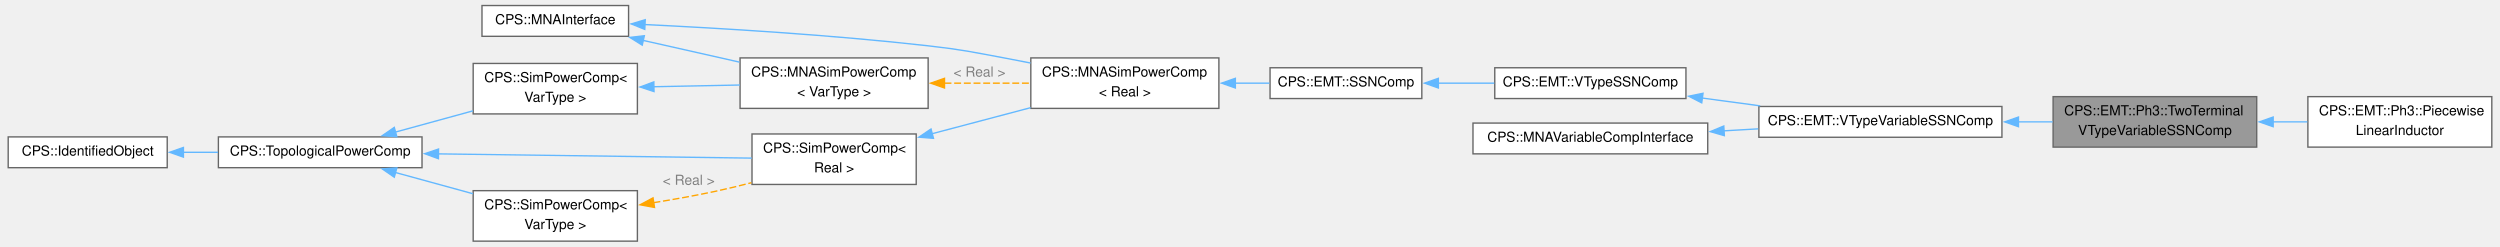
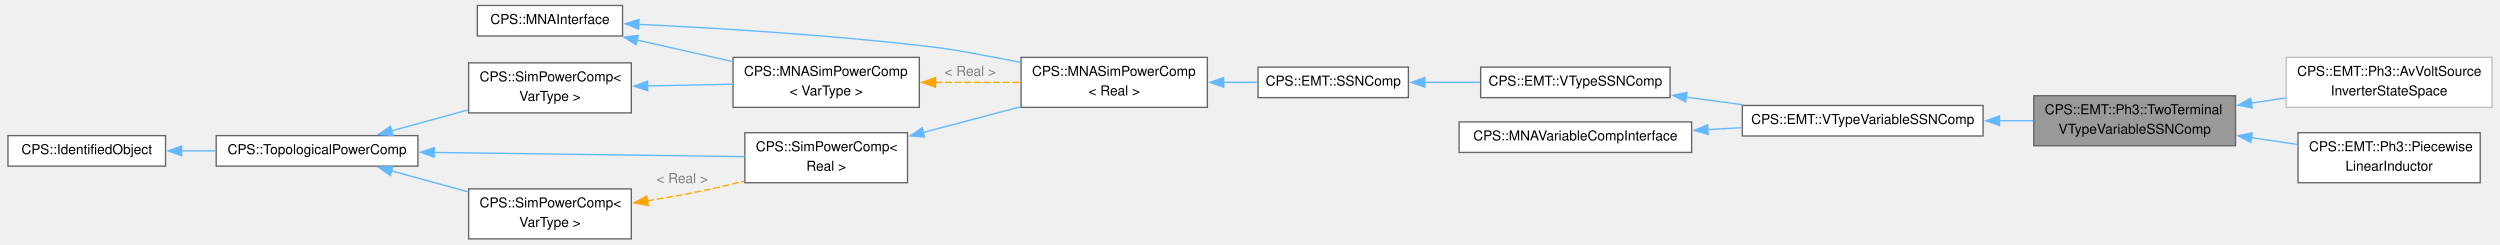
- <svg xmlns="http://www.w3.org/2000/svg" xmlns:xlink="http://www.w3.org/1999/xlink" width="1804pt" height="178pt" viewBox="0.00 0.00 1804.00 178.38">
+ <svg xmlns="http://www.w3.org/2000/svg" xmlns:xlink="http://www.w3.org/1999/xlink" width="1821pt" height="178pt" viewBox="0.00 0.00 1821.25 178.38">
  <g id="graph0" class="graph" transform="scale(1 1) rotate(0) translate(4 174.38)">
    <g id="Node000001" class="node">
      <g id="a_Node000001">
        <a xlink:title="Abstract base class for three-phase, two-terminal, variable V-type SSN components.">
          <polygon fill="#999999" stroke="#666666" points="1626,-104.5 1478.75,-104.5 1478.75,-68 1626,-68 1626,-104.5" />
          <text text-anchor="start" x="1486.75" y="-91" font-family="Helvetica,sans-Serif" font-size="10.00">CPS::EMT::Ph3::TwoTerminal</text>
          <text text-anchor="middle" x="1552.38" y="-76.75" font-family="Helvetica,sans-Serif" font-size="10.00">VTypeVariableSSNComp</text>
        </a>
      </g>
    </g>
    <g id="Node000014" class="node">
      <g id="a_Node000014">
-         <a xlink:href="class_c_p_s_1_1_e_m_t_1_1_ph3_1_1_piecewise_linear_inductor.html" target="_top" xlink:title="Three-phase, two-terminal, piecewise-linear flux-state inductor.">
-           <polygon fill="white" stroke="#666666" points="1796,-104.5 1663,-104.5 1663,-68 1796,-68 1796,-104.5" />
-           <text text-anchor="start" x="1671" y="-91" font-family="Helvetica,sans-Serif" font-size="10.00">CPS::EMT::Ph3::Piecewise</text>
-           <text text-anchor="middle" x="1729.5" y="-76.75" font-family="Helvetica,sans-Serif" font-size="10.00">LinearInductor</text>
+         <a xlink:href="class_c_p_s_1_1_e_m_t_1_1_ph3_1_1_av_volt_source_inverter_state_space.html" target="_top" xlink:title=" ">
+           <polygon fill="white" stroke="#bfbfbf" points="1813.25,-132.5 1663,-132.5 1663,-96 1813.25,-96 1813.25,-132.5" />
+           <text text-anchor="start" x="1671" y="-119" font-family="Helvetica,sans-Serif" font-size="10.00">CPS::EMT::Ph3::AvVoltSource</text>
+           <text text-anchor="middle" x="1738.12" y="-104.75" font-family="Helvetica,sans-Serif" font-size="10.00">InverterStateSpace</text>
        </a>
      </g>
    </g>
    <g id="edge16_Node000001_Node000014" class="edge">
      <g id="a_edge16_Node000001_Node000014">
        <a xlink:title=" ">
-           <path fill="none" stroke="#63b8ff" d="M1637.72,-86.25C1646.08,-86.25 1654.47,-86.25 1662.6,-86.25" />
-           <polygon fill="#63b8ff" stroke="#63b8ff" points="1637.89,-82.75 1627.89,-86.25 1637.89,-89.75 1637.89,-82.75" />
+           <path fill="none" stroke="#63b8ff" d="M1637.54,-99.08C1645.88,-100.35 1654.29,-101.63 1662.52,-102.88" />
+           <polygon fill="#63b8ff" stroke="#63b8ff" points="1638.17,-95.63 1627.76,-97.58 1637.12,-102.55 1638.17,-95.63" />
+         </a>
+       </g>
+     </g>
+     <g id="Node000015" class="node">
+       <g id="a_Node000015">
+         <a xlink:href="class_c_p_s_1_1_e_m_t_1_1_ph3_1_1_piecewise_linear_inductor.html" target="_top" xlink:title="Three-phase, two-terminal, piecewise-linear flux-state inductor.">
+           <polygon fill="white" stroke="#666666" points="1804.62,-77.5 1671.62,-77.5 1671.62,-41 1804.62,-41 1804.62,-77.5" />
+           <text text-anchor="start" x="1679.62" y="-64" font-family="Helvetica,sans-Serif" font-size="10.00">CPS::EMT::Ph3::Piecewise</text>
+           <text text-anchor="middle" x="1738.12" y="-49.75" font-family="Helvetica,sans-Serif" font-size="10.00">LinearInductor</text>
+         </a>
+       </g>
+     </g>
+     <g id="edge17_Node000001_Node000015" class="edge">
+       <g id="a_edge17_Node000001_Node000015">
+         <a xlink:title=" ">
+           <path fill="none" stroke="#63b8ff" d="M1637.49,-73.89C1648.79,-72.23 1660.25,-70.55 1671.18,-68.94" />
+           <polygon fill="#63b8ff" stroke="#63b8ff" points="1637.14,-70.4 1627.76,-75.32 1638.16,-77.33 1637.14,-70.4" />
        </a>
      </g>
    </g>
    <g id="Node000002" class="node">
      <g id="a_Node000002">
        <a xlink:href="class_c_p_s_1_1_e_m_t_1_1_v_type_variable_s_s_n_comp.html" target="_top" xlink:title="Abstract base class for variable EMT V-type SSN components.">
          <polygon fill="white" stroke="#666666" points="1441.75,-97.38 1266,-97.38 1266,-75.12 1441.75,-75.12 1441.75,-97.38" />
          <text text-anchor="middle" x="1353.88" y="-83.88" font-family="Helvetica,sans-Serif" font-size="10.00">CPS::EMT::VTypeVariableSSNComp</text>
        </a>
      </g>
    </g>
    <g id="edge1_Node000001_Node000002" class="edge">
      <g id="a_edge1_Node000001_Node000002">
        <a xlink:title=" ">
          <path fill="none" stroke="#63b8ff" d="M1453.59,-86.25C1461.95,-86.25 1470.31,-86.25 1478.42,-86.25" />
          <polygon fill="#63b8ff" stroke="#63b8ff" points="1453.72,-82.75 1443.72,-86.25 1453.72,-89.75 1453.72,-82.75" />
        </a>
      </g>
    </g>
    <g id="Node000003" class="node">
      <g id="a_Node000003">
        <a xlink:href="class_c_p_s_1_1_e_m_t_1_1_v_type_s_s_n_comp.html" target="_top" xlink:title="Abstract base class for EMT V-type SSN components.">
          <polygon fill="white" stroke="#666666" points="1213.25,-125.38 1075,-125.38 1075,-103.12 1213.25,-103.12 1213.25,-125.38" />
          <text text-anchor="middle" x="1144.12" y="-111.88" font-family="Helvetica,sans-Serif" font-size="10.00">CPS::EMT::VTypeSSNComp</text>
        </a>
      </g>
    </g>
    <g id="edge2_Node000002_Node000003" class="edge">
      <g id="a_edge2_Node000002_Node000003">
        <a xlink:title=" ">
          <path fill="none" stroke="#63b8ff" d="M1225.08,-103.47C1238.78,-101.63 1253.08,-99.7 1266.93,-97.83" />
          <polygon fill="#63b8ff" stroke="#63b8ff" points="1224.67,-100 1215.23,-104.8 1225.6,-106.93 1224.67,-100" />
        </a>
      </g>
    </g>
    <g id="Node000004" class="node">
      <g id="a_Node000004">
        <a xlink:href="class_c_p_s_1_1_e_m_t_1_1_s_s_n_comp.html" target="_top" xlink:title="Abstract base class for EMT state-space nodal (SSN) components.">
          <polygon fill="white" stroke="#666666" points="1022.25,-125.38 912.5,-125.38 912.5,-103.12 1022.25,-103.12 1022.25,-125.38" />
          <text text-anchor="middle" x="967.38" y="-111.88" font-family="Helvetica,sans-Serif" font-size="10.00">CPS::EMT::SSNComp</text>
        </a>
      </g>
    </g>
    <g id="edge3_Node000003_Node000004" class="edge">
      <g id="a_edge3_Node000003_Node000004">
        <a xlink:title=" ">
          <path fill="none" stroke="#63b8ff" d="M1034.13,-114.25C1047.36,-114.25 1061.3,-114.25 1074.63,-114.25" />
          <polygon fill="#63b8ff" stroke="#63b8ff" points="1034.22,-110.75 1024.22,-114.25 1034.22,-117.75 1034.22,-110.75" />
        </a>
      </g>
    </g>
    <g id="Node000005" class="node">
      <g id="a_Node000005">
        <a xlink:href="class_c_p_s_1_1_m_n_a_sim_power_comp.html" target="_top" xlink:title=" ">
          <polygon fill="white" stroke="#666666" points="875.5,-132.5 739.5,-132.5 739.5,-96 875.5,-96 875.5,-132.5" />
          <text text-anchor="start" x="747.5" y="-119" font-family="Helvetica,sans-Serif" font-size="10.00">CPS::MNASimPowerComp</text>
          <text text-anchor="middle" x="807.5" y="-104.75" font-family="Helvetica,sans-Serif" font-size="10.00">&lt; Real &gt;</text>
        </a>
      </g>
    </g>
    <g id="edge4_Node000004_Node000005" class="edge">
      <g id="a_edge4_Node000004_Node000005">
        <a xlink:title=" ">
          <path fill="none" stroke="#63b8ff" d="M887.3,-114.25C895.67,-114.25 904.05,-114.25 912.06,-114.25" />
          <polygon fill="#63b8ff" stroke="#63b8ff" points="887.42,-110.75 877.42,-114.25 887.42,-117.75 887.42,-110.75" />
        </a>
      </g>
    </g>
    <g id="Node000006" class="node">
      <g id="a_Node000006">
        <a xlink:href="class_c_p_s_1_1_sim_power_comp.html" target="_top" xlink:title=" ">
          <polygon fill="white" stroke="#666666" points="656.62,-77.5 537.88,-77.5 537.88,-41 656.62,-41 656.62,-77.5" />
          <text text-anchor="start" x="545.88" y="-64" font-family="Helvetica,sans-Serif" font-size="10.00">CPS::SimPowerComp&lt;</text>
          <text text-anchor="middle" x="597.25" y="-49.75" font-family="Helvetica,sans-Serif" font-size="10.00"> Real &gt;</text>
        </a>
      </g>
    </g>
    <g id="edge5_Node000005_Node000006" class="edge">
      <g id="a_edge5_Node000005_Node000006">
        <a xlink:title=" ">
          <path fill="none" stroke="#63b8ff" d="M668.15,-77.71C691.12,-83.78 716.6,-90.51 739.36,-96.52" />
          <polygon fill="#63b8ff" stroke="#63b8ff" points="669.12,-74.35 658.55,-75.18 667.33,-81.11 669.12,-74.35" />
        </a>
      </g>
    </g>
    <g id="Node000007" class="node">
      <g id="a_Node000007">
        <a xlink:href="class_c_p_s_1_1_topological_power_comp.html" target="_top" xlink:title=" ">
          <polygon fill="white" stroke="#666666" points="299.25,-75.38 152,-75.38 152,-53.12 299.25,-53.12 299.25,-75.38" />
          <text text-anchor="middle" x="225.62" y="-61.88" font-family="Helvetica,sans-Serif" font-size="10.00">CPS::TopologicalPowerComp</text>
        </a>
      </g>
    </g>
    <g id="edge6_Node000006_Node000007" class="edge">
      <g id="a_edge6_Node000006_Node000007">
        <a xlink:title=" ">
          <path fill="none" stroke="#63b8ff" d="M310.96,-63.11C380.23,-62.17 476.56,-60.87 537.66,-60.04" />
          <polygon fill="#63b8ff" stroke="#63b8ff" points="311.12,-59.61 301.16,-63.24 311.21,-66.61 311.12,-59.61" />
        </a>
      </g>
    </g>
    <g id="Node000009" class="node">
      <g id="a_Node000009">
        <a xlink:href="class_c_p_s_1_1_sim_power_comp.html" target="_top" xlink:title="Base class for all components that are transmitting power.">
          <polygon fill="white" stroke="#666666" points="455,-36.5 336.25,-36.5 336.25,0 455,0 455,-36.5" />
          <text text-anchor="start" x="344.25" y="-23" font-family="Helvetica,sans-Serif" font-size="10.00">CPS::SimPowerComp&lt;</text>
          <text text-anchor="middle" x="395.62" y="-8.75" font-family="Helvetica,sans-Serif" font-size="10.00"> VarType &gt;</text>
        </a>
      </g>
    </g>
    <g id="edge9_Node000009_Node000007" class="edge">
      <g id="a_edge9_Node000009_Node000007">
        <a xlink:title=" ">
          <path fill="none" stroke="#63b8ff" d="M280.1,-49.61C297.92,-44.73 317.87,-39.27 336.07,-34.28" />
          <polygon fill="#63b8ff" stroke="#63b8ff" points="279.2,-46.23 270.48,-52.24 281.05,-52.98 279.2,-46.23" />
        </a>
      </g>
    </g>
    <g id="Node000012" class="node">
      <g id="a_Node000012">
        <a xlink:href="class_c_p_s_1_1_sim_power_comp.html" target="_top" xlink:title="Base class for all components that are transmitting power.">
          <polygon fill="white" stroke="#666666" points="455,-128.5 336.25,-128.5 336.25,-92 455,-92 455,-128.5" />
          <text text-anchor="start" x="344.25" y="-115" font-family="Helvetica,sans-Serif" font-size="10.00">CPS::SimPowerComp&lt;</text>
          <text text-anchor="middle" x="395.62" y="-100.75" font-family="Helvetica,sans-Serif" font-size="10.00"> VarType &gt;</text>
        </a>
      </g>
    </g>
    <g id="edge13_Node000012_Node000007" class="edge">
      <g id="a_edge13_Node000012_Node000007">
        <a xlink:title=" ">
          <path fill="none" stroke="#63b8ff" d="M280.1,-78.89C297.92,-83.77 317.87,-89.23 336.07,-94.22" />
          <polygon fill="#63b8ff" stroke="#63b8ff" points="281.05,-75.52 270.48,-76.26 279.2,-82.27 281.05,-75.52" />
        </a>
      </g>
    </g>
    <g id="Node000008" class="node">
      <g id="a_Node000008">
        <a xlink:href="class_c_p_s_1_1_identified_object.html" target="_top" xlink:title=" ">
          <polygon fill="white" stroke="#666666" points="115,-75.38 0,-75.38 0,-53.12 115,-53.12 115,-75.38" />
          <text text-anchor="middle" x="57.5" y="-61.88" font-family="Helvetica,sans-Serif" font-size="10.00">CPS::IdentifiedObject</text>
        </a>
      </g>
    </g>
    <g id="edge7_Node000007_Node000008" class="edge">
      <g id="a_edge7_Node000007_Node000008">
        <a xlink:title=" ">
          <path fill="none" stroke="#63b8ff" d="M126.7,-64.25C134.95,-64.25 143.41,-64.25 151.73,-64.25" />
          <polygon fill="#63b8ff" stroke="#63b8ff" points="126.72,-60.75 116.72,-64.25 126.72,-67.75 126.72,-60.75" />
        </a>
      </g>
    </g>
    <g id="edge8_Node000006_Node000009" class="edge">
      <g id="a_edge8_Node000006_Node000009">
        <a xlink:title=" ">
          <path fill="none" stroke="orange" stroke-dasharray="5,2" d="M466.62,-27.8C481.41,-30.18 496.89,-32.93 511.25,-36 519.78,-37.82 528.72,-39.98 537.48,-42.24" />
          <polygon fill="orange" stroke="orange" points="467.38,-24.37 456.96,-26.29 466.3,-31.29 467.38,-24.37" />
        </a>
      </g>
      <text text-anchor="middle" x="492.12" y="-40.75" font-family="Helvetica,sans-Serif" font-size="10.00" fill="grey"> &lt; Real &gt;</text>
    </g>
    <g id="Node000010" class="node">
      <g id="a_Node000010">
        <a xlink:href="class_c_p_s_1_1_m_n_a_interface.html" target="_top" xlink:title="Interface to be implemented by all models used by the MNA solver.">
          <polygon fill="white" stroke="#666666" points="448.62,-170.38 342.62,-170.38 342.62,-148.12 448.62,-148.12 448.62,-170.38" />
          <text text-anchor="middle" x="395.62" y="-156.88" font-family="Helvetica,sans-Serif" font-size="10.00">CPS::MNAInterface</text>
        </a>
      </g>
    </g>
    <g id="edge10_Node000005_Node000010" class="edge">
      <g id="a_edge10_Node000005_Node000010">
        <a xlink:title=" ">
          <path fill="none" stroke="#63b8ff" d="M460.23,-156.63C514.75,-154 595.33,-149.17 665.25,-141.25 690.41,-138.4 696.61,-136.87 721.5,-132.25 727.28,-131.18 733.28,-130.01 739.28,-128.81" />
          <polygon fill="#63b8ff" stroke="#63b8ff" points="460.34,-153.13 450.51,-157.09 460.67,-160.12 460.34,-153.13" />
        </a>
      </g>
    </g>
    <g id="Node000011" class="node">
      <g id="a_Node000011">
        <a xlink:href="class_c_p_s_1_1_m_n_a_sim_power_comp.html" target="_top" xlink:title="Base class for all MNA components that are transmitting power.">
          <polygon fill="white" stroke="#666666" points="665.25,-132.5 529.25,-132.5 529.25,-96 665.25,-96 665.25,-132.5" />
          <text text-anchor="start" x="537.25" y="-119" font-family="Helvetica,sans-Serif" font-size="10.00">CPS::MNASimPowerComp</text>
          <text text-anchor="middle" x="597.25" y="-104.75" font-family="Helvetica,sans-Serif" font-size="10.00">&lt; VarType &gt;</text>
        </a>
      </g>
    </g>
    <g id="edge14_Node000011_Node000010" class="edge">
      <g id="a_edge14_Node000011_Node000010">
        <a xlink:title=" ">
          <path fill="none" stroke="#63b8ff" d="M459,-145.19C481.18,-140.19 506.24,-134.54 528.82,-129.45" />
          <polygon fill="#63b8ff" stroke="#63b8ff" points="458.5,-141.72 449.51,-147.33 460.03,-148.54 458.5,-141.72" />
        </a>
      </g>
    </g>
    <g id="edge11_Node000005_Node000011" class="edge">
      <g id="a_edge11_Node000005_Node000011">
        <a xlink:title=" ">
          <path fill="none" stroke="orange" stroke-dasharray="5,2" d="M677.08,-114.25C697.49,-114.25 719.28,-114.25 739.05,-114.25" />
          <polygon fill="orange" stroke="orange" points="677.09,-110.75 667.09,-114.25 677.09,-117.75 677.09,-110.75" />
        </a>
      </g>
      <text text-anchor="middle" x="702.38" y="-119" font-family="Helvetica,sans-Serif" font-size="10.00" fill="grey"> &lt; Real &gt;</text>
    </g>
    <g id="edge12_Node000011_Node000012" class="edge">
      <g id="a_edge12_Node000011_Node000012">
        <a xlink:title=" ">
          <path fill="none" stroke="#63b8ff" d="M466.79,-111.66C487.03,-112.06 509.05,-112.5 529.09,-112.9" />
          <polygon fill="#63b8ff" stroke="#63b8ff" points="467.02,-108.16 456.95,-111.46 466.88,-115.16 467.02,-108.16" />
        </a>
      </g>
    </g>
    <g id="Node000013" class="node">
      <g id="a_Node000013">
        <a xlink:href="class_c_p_s_1_1_m_n_a_variable_comp_interface.html" target="_top" xlink:title="MNA interface to be used by elements that require recomputing of the system matrix.">
          <polygon fill="white" stroke="#666666" points="1229,-85.38 1059.25,-85.38 1059.25,-63.12 1229,-63.12 1229,-85.38" />
          <text text-anchor="middle" x="1144.12" y="-71.88" font-family="Helvetica,sans-Serif" font-size="10.00">CPS::MNAVariableCompInterface</text>
        </a>
      </g>
    </g>
    <g id="edge15_Node000002_Node000013" class="edge">
      <g id="a_edge15_Node000002_Node000013">
        <a xlink:title=" ">
          <path fill="none" stroke="#63b8ff" d="M1240.59,-79.76C1248.89,-80.24 1257.27,-80.73 1265.51,-81.2" />
          <polygon fill="#63b8ff" stroke="#63b8ff" points="1241.02,-76.28 1230.84,-79.2 1240.62,-83.27 1241.02,-76.28" />
        </a>
      </g>
    </g>
  </g>
</svg>
